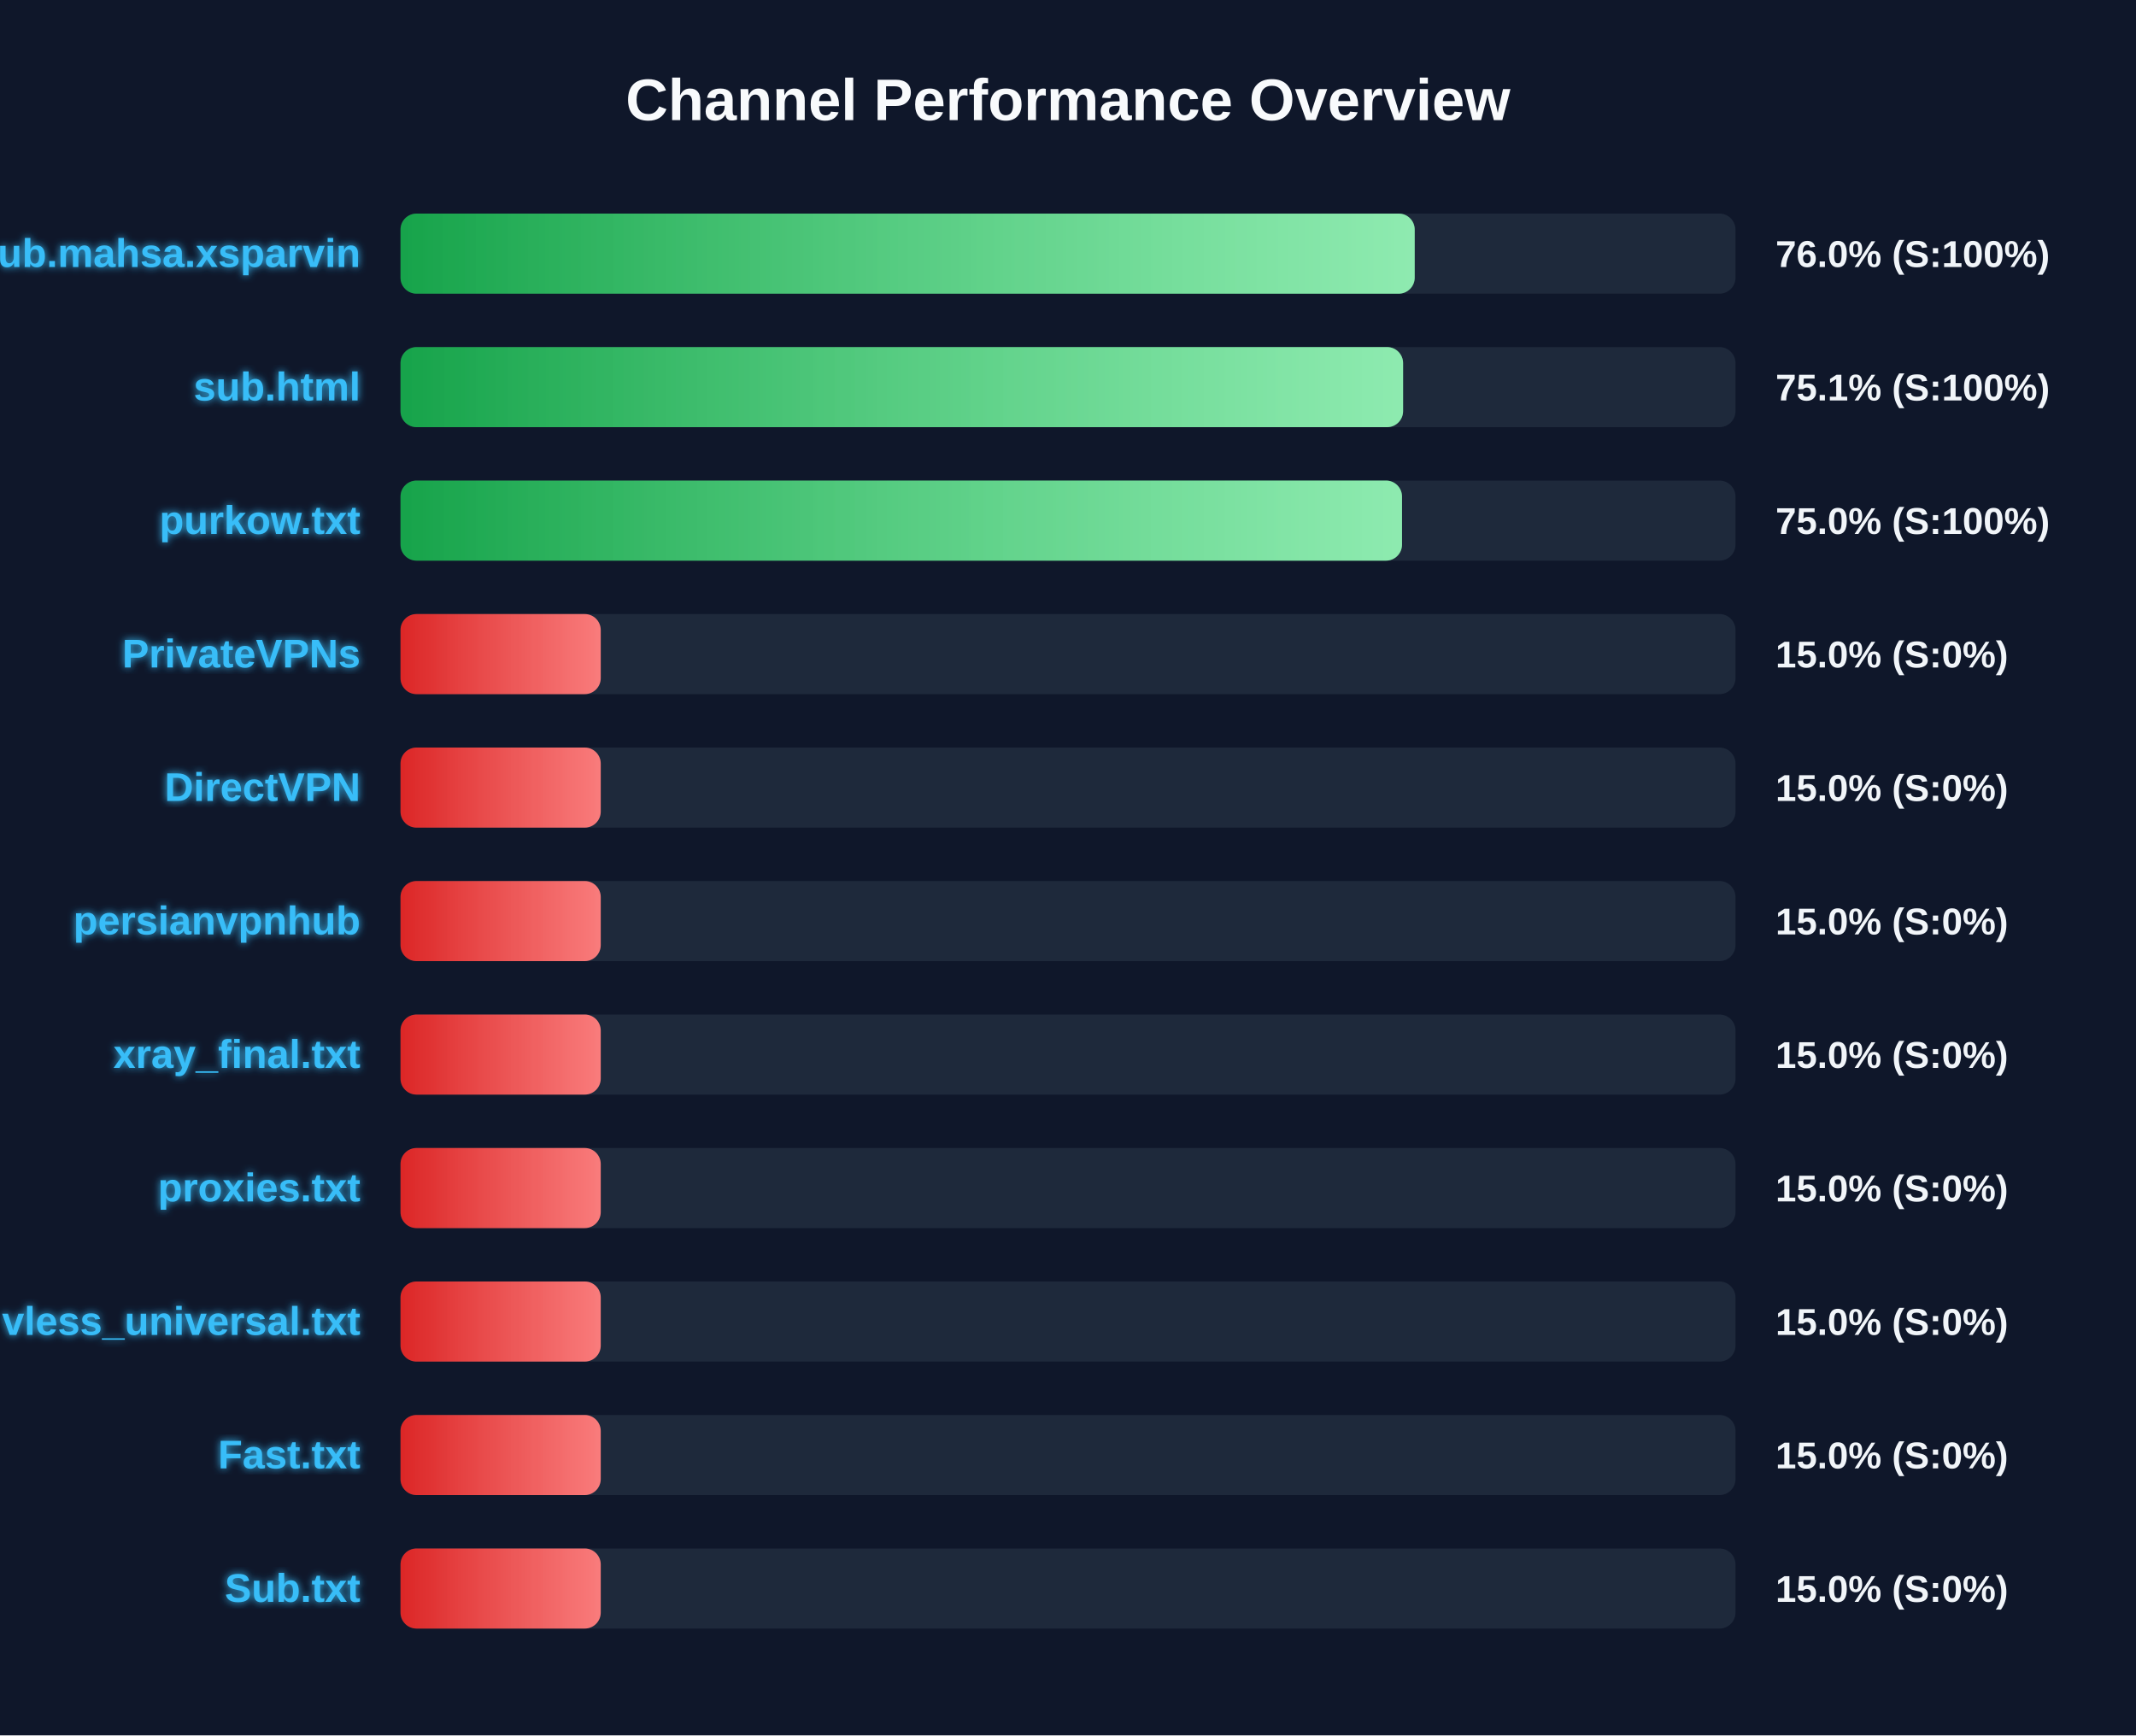
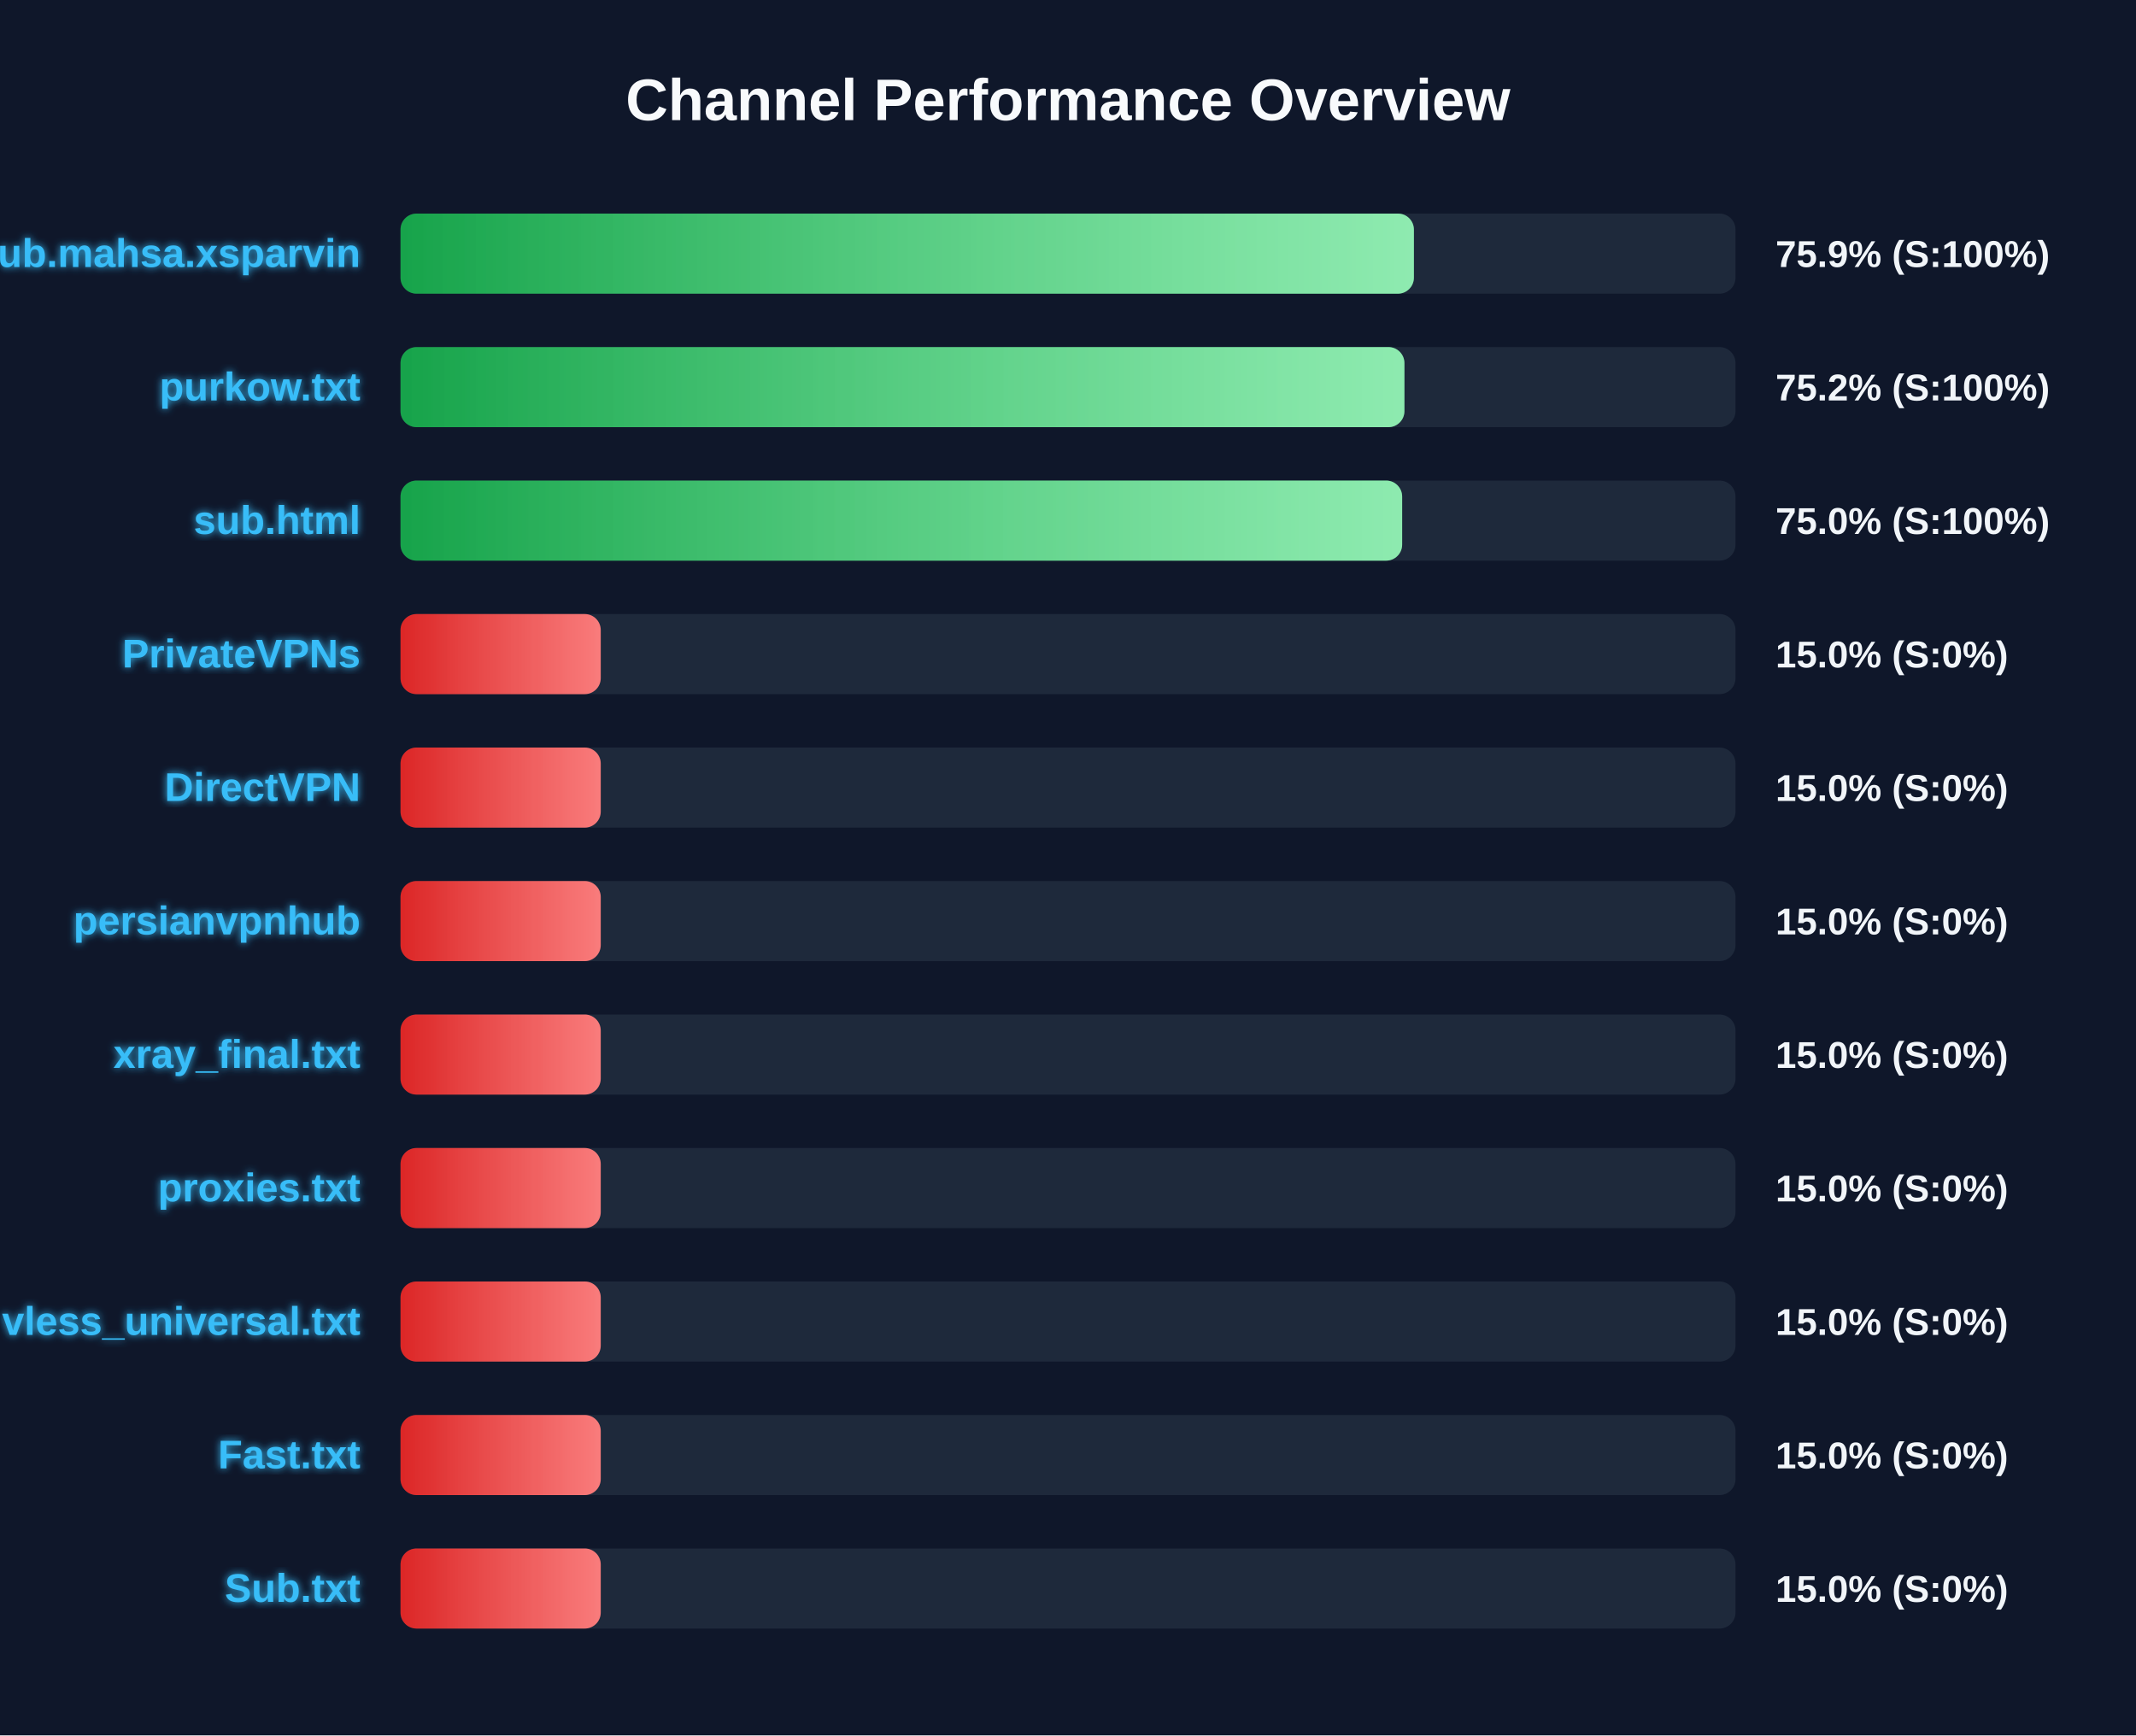
<svg xmlns="http://www.w3.org/2000/svg" width="800" height="650" version="1.1">
  <defs>
    <linearGradient id="grad-green" x1="0%" y1="0%" x2="100%" y2="0%">
      <stop offset="0%" stop-color="#16a34a" />
      <stop offset="100%" stop-color="#4ade80" />
    </linearGradient>
    <linearGradient id="grad-yellow" x1="0%" y1="0%" x2="100%" y2="0%">
      <stop offset="0%" stop-color="#ca8a04" />
      <stop offset="100%" stop-color="#fde047" />
    </linearGradient>
    <linearGradient id="grad-red" x1="0%" y1="0%" x2="100%" y2="0%">
      <stop offset="0%" stop-color="#dc2626" />
      <stop offset="100%" stop-color="#f87171" />
    </linearGradient>
    <linearGradient id="shimmer" x1="0%" y1="0%" x2="100%" y2="0%">
      <stop offset="0%" stop-color="rgba(255,255,255,0)" />
      <stop offset="50%" stop-color="rgba(255,255,255,0.4)" />
      <stop offset="100%" stop-color="rgba(255,255,255,0)" />
    </linearGradient>
    <filter id="glow" x="-20%" y="-20%" width="140%" height="140%">
      <feGaussianBlur stdDeviation="1.5" result="blur" />
      <feComposite in="SourceGraphic" in2="blur" operator="over" />
    </filter>
  </defs>
  <style>
        .bg-rect { fill: #0f172a; }
        .title { font: bold 22px 'Segoe UI', Arial, sans-serif; fill: #f8fafc; }
        .row { font: bold 15px 'Segoe UI', Arial, sans-serif; fill: #38bdf8; filter: url(#glow); }
        .score { font: bold 14px 'Segoe UI', Arial, sans-serif; fill: #f1f5f9; }
        @keyframes shimmer-anim {
            0% { transform: translateX(-100%); }
            100% { transform: translateX(200%); }
        }
        .shimmer-rect {
            animation: shimmer-anim 2.5s infinite linear;
        }
    </style>
  <rect width="100%" height="100%" class="bg-rect" />
  <text x="400" y="45" text-anchor="middle" class="title">Channel Performance Overview</text>
  <rect x="150" y="80" width="500" height="30" fill="#1e293b" rx="6" />
  <clipPath id="clip-0">
-     <rect x="150" y="80" width="379.85" height="30" rx="6" />
+     <rect x="150" y="80" width="379.55" height="30" rx="6" />
  </clipPath>
-   <rect x="150" y="80" width="379.85" height="30" fill="url(#grad-green)" rx="6" />
+   <rect x="150" y="80" width="379.55" height="30" fill="url(#grad-green)" rx="6" />
  <g clip-path="url(#clip-0)">
    <rect x="150" y="80" width="100%" height="30" fill="url(#shimmer)" class="shimmer-rect" />
  </g>
  <text x="135" y="100" text-anchor="end" class="row">Sub.mahsa.xsparvin</text>
-   <text x="665" y="100" text-anchor="start" class="score">76.0% (S:100%)</text>
+   <text x="665" y="100" text-anchor="start" class="score">75.9% (S:100%)</text>
  <rect x="150" y="130" width="500" height="30" fill="#1e293b" rx="6" />
  <clipPath id="clip-1">
-     <rect x="150" y="130" width="375.5" height="30" rx="6" />
+     <rect x="150" y="130" width="376.0" height="30" rx="6" />
  </clipPath>
-   <rect x="150" y="130" width="375.5" height="30" fill="url(#grad-green)" rx="6" />
+   <rect x="150" y="130" width="376.0" height="30" fill="url(#grad-green)" rx="6" />
  <g clip-path="url(#clip-1)">
    <rect x="150" y="130" width="100%" height="30" fill="url(#shimmer)" class="shimmer-rect" />
  </g>
-   <text x="135" y="150" text-anchor="end" class="row">sub.html</text>
-   <text x="665" y="150" text-anchor="start" class="score">75.1% (S:100%)</text>
+   <text x="135" y="150" text-anchor="end" class="row">purkow.txt</text>
+   <text x="665" y="150" text-anchor="start" class="score">75.2% (S:100%)</text>
  <rect x="150" y="180" width="500" height="30" fill="#1e293b" rx="6" />
  <clipPath id="clip-2">
-     <rect x="150" y="180" width="375.1" height="30" rx="6" />
+     <rect x="150" y="180" width="375.15" height="30" rx="6" />
  </clipPath>
-   <rect x="150" y="180" width="375.1" height="30" fill="url(#grad-green)" rx="6" />
+   <rect x="150" y="180" width="375.15" height="30" fill="url(#grad-green)" rx="6" />
  <g clip-path="url(#clip-2)">
    <rect x="150" y="180" width="100%" height="30" fill="url(#shimmer)" class="shimmer-rect" />
  </g>
-   <text x="135" y="200" text-anchor="end" class="row">purkow.txt</text>
+   <text x="135" y="200" text-anchor="end" class="row">sub.html</text>
  <text x="665" y="200" text-anchor="start" class="score">75.0% (S:100%)</text>
  <rect x="150" y="230" width="500" height="30" fill="#1e293b" rx="6" />
  <clipPath id="clip-3">
    <rect x="150" y="230" width="75.0" height="30" rx="6" />
  </clipPath>
  <rect x="150" y="230" width="75.0" height="30" fill="url(#grad-red)" rx="6" />
  <g clip-path="url(#clip-3)">
    <rect x="150" y="230" width="100%" height="30" fill="url(#shimmer)" class="shimmer-rect" />
  </g>
  <text x="135" y="250" text-anchor="end" class="row">PrivateVPNs</text>
  <text x="665" y="250" text-anchor="start" class="score">15.0% (S:0%)</text>
  <rect x="150" y="280" width="500" height="30" fill="#1e293b" rx="6" />
  <clipPath id="clip-4">
    <rect x="150" y="280" width="75.0" height="30" rx="6" />
  </clipPath>
  <rect x="150" y="280" width="75.0" height="30" fill="url(#grad-red)" rx="6" />
  <g clip-path="url(#clip-4)">
    <rect x="150" y="280" width="100%" height="30" fill="url(#shimmer)" class="shimmer-rect" />
  </g>
  <text x="135" y="300" text-anchor="end" class="row">DirectVPN</text>
  <text x="665" y="300" text-anchor="start" class="score">15.0% (S:0%)</text>
  <rect x="150" y="330" width="500" height="30" fill="#1e293b" rx="6" />
  <clipPath id="clip-5">
    <rect x="150" y="330" width="75.0" height="30" rx="6" />
  </clipPath>
  <rect x="150" y="330" width="75.0" height="30" fill="url(#grad-red)" rx="6" />
  <g clip-path="url(#clip-5)">
    <rect x="150" y="330" width="100%" height="30" fill="url(#shimmer)" class="shimmer-rect" />
  </g>
  <text x="135" y="350" text-anchor="end" class="row">persianvpnhub</text>
  <text x="665" y="350" text-anchor="start" class="score">15.0% (S:0%)</text>
  <rect x="150" y="380" width="500" height="30" fill="#1e293b" rx="6" />
  <clipPath id="clip-6">
    <rect x="150" y="380" width="75.0" height="30" rx="6" />
  </clipPath>
  <rect x="150" y="380" width="75.0" height="30" fill="url(#grad-red)" rx="6" />
  <g clip-path="url(#clip-6)">
    <rect x="150" y="380" width="100%" height="30" fill="url(#shimmer)" class="shimmer-rect" />
  </g>
  <text x="135" y="400" text-anchor="end" class="row">xray_final.txt</text>
  <text x="665" y="400" text-anchor="start" class="score">15.0% (S:0%)</text>
  <rect x="150" y="430" width="500" height="30" fill="#1e293b" rx="6" />
  <clipPath id="clip-7">
    <rect x="150" y="430" width="75.0" height="30" rx="6" />
  </clipPath>
  <rect x="150" y="430" width="75.0" height="30" fill="url(#grad-red)" rx="6" />
  <g clip-path="url(#clip-7)">
    <rect x="150" y="430" width="100%" height="30" fill="url(#shimmer)" class="shimmer-rect" />
  </g>
  <text x="135" y="450" text-anchor="end" class="row">proxies.txt</text>
  <text x="665" y="450" text-anchor="start" class="score">15.0% (S:0%)</text>
  <rect x="150" y="480" width="500" height="30" fill="#1e293b" rx="6" />
  <clipPath id="clip-8">
    <rect x="150" y="480" width="75.0" height="30" rx="6" />
  </clipPath>
  <rect x="150" y="480" width="75.0" height="30" fill="url(#grad-red)" rx="6" />
  <g clip-path="url(#clip-8)">
    <rect x="150" y="480" width="100%" height="30" fill="url(#shimmer)" class="shimmer-rect" />
  </g>
  <text x="135" y="500" text-anchor="end" class="row">vless_universal.txt</text>
  <text x="665" y="500" text-anchor="start" class="score">15.0% (S:0%)</text>
  <rect x="150" y="530" width="500" height="30" fill="#1e293b" rx="6" />
  <clipPath id="clip-9">
    <rect x="150" y="530" width="75.0" height="30" rx="6" />
  </clipPath>
  <rect x="150" y="530" width="75.0" height="30" fill="url(#grad-red)" rx="6" />
  <g clip-path="url(#clip-9)">
    <rect x="150" y="530" width="100%" height="30" fill="url(#shimmer)" class="shimmer-rect" />
  </g>
  <text x="135" y="550" text-anchor="end" class="row">Fast.txt</text>
  <text x="665" y="550" text-anchor="start" class="score">15.0% (S:0%)</text>
  <rect x="150" y="580" width="500" height="30" fill="#1e293b" rx="6" />
  <clipPath id="clip-10">
    <rect x="150" y="580" width="75.0" height="30" rx="6" />
  </clipPath>
  <rect x="150" y="580" width="75.0" height="30" fill="url(#grad-red)" rx="6" />
  <g clip-path="url(#clip-10)">
    <rect x="150" y="580" width="100%" height="30" fill="url(#shimmer)" class="shimmer-rect" />
  </g>
  <text x="135" y="600" text-anchor="end" class="row">Sub.txt</text>
  <text x="665" y="600" text-anchor="start" class="score">15.0% (S:0%)</text>
</svg>
